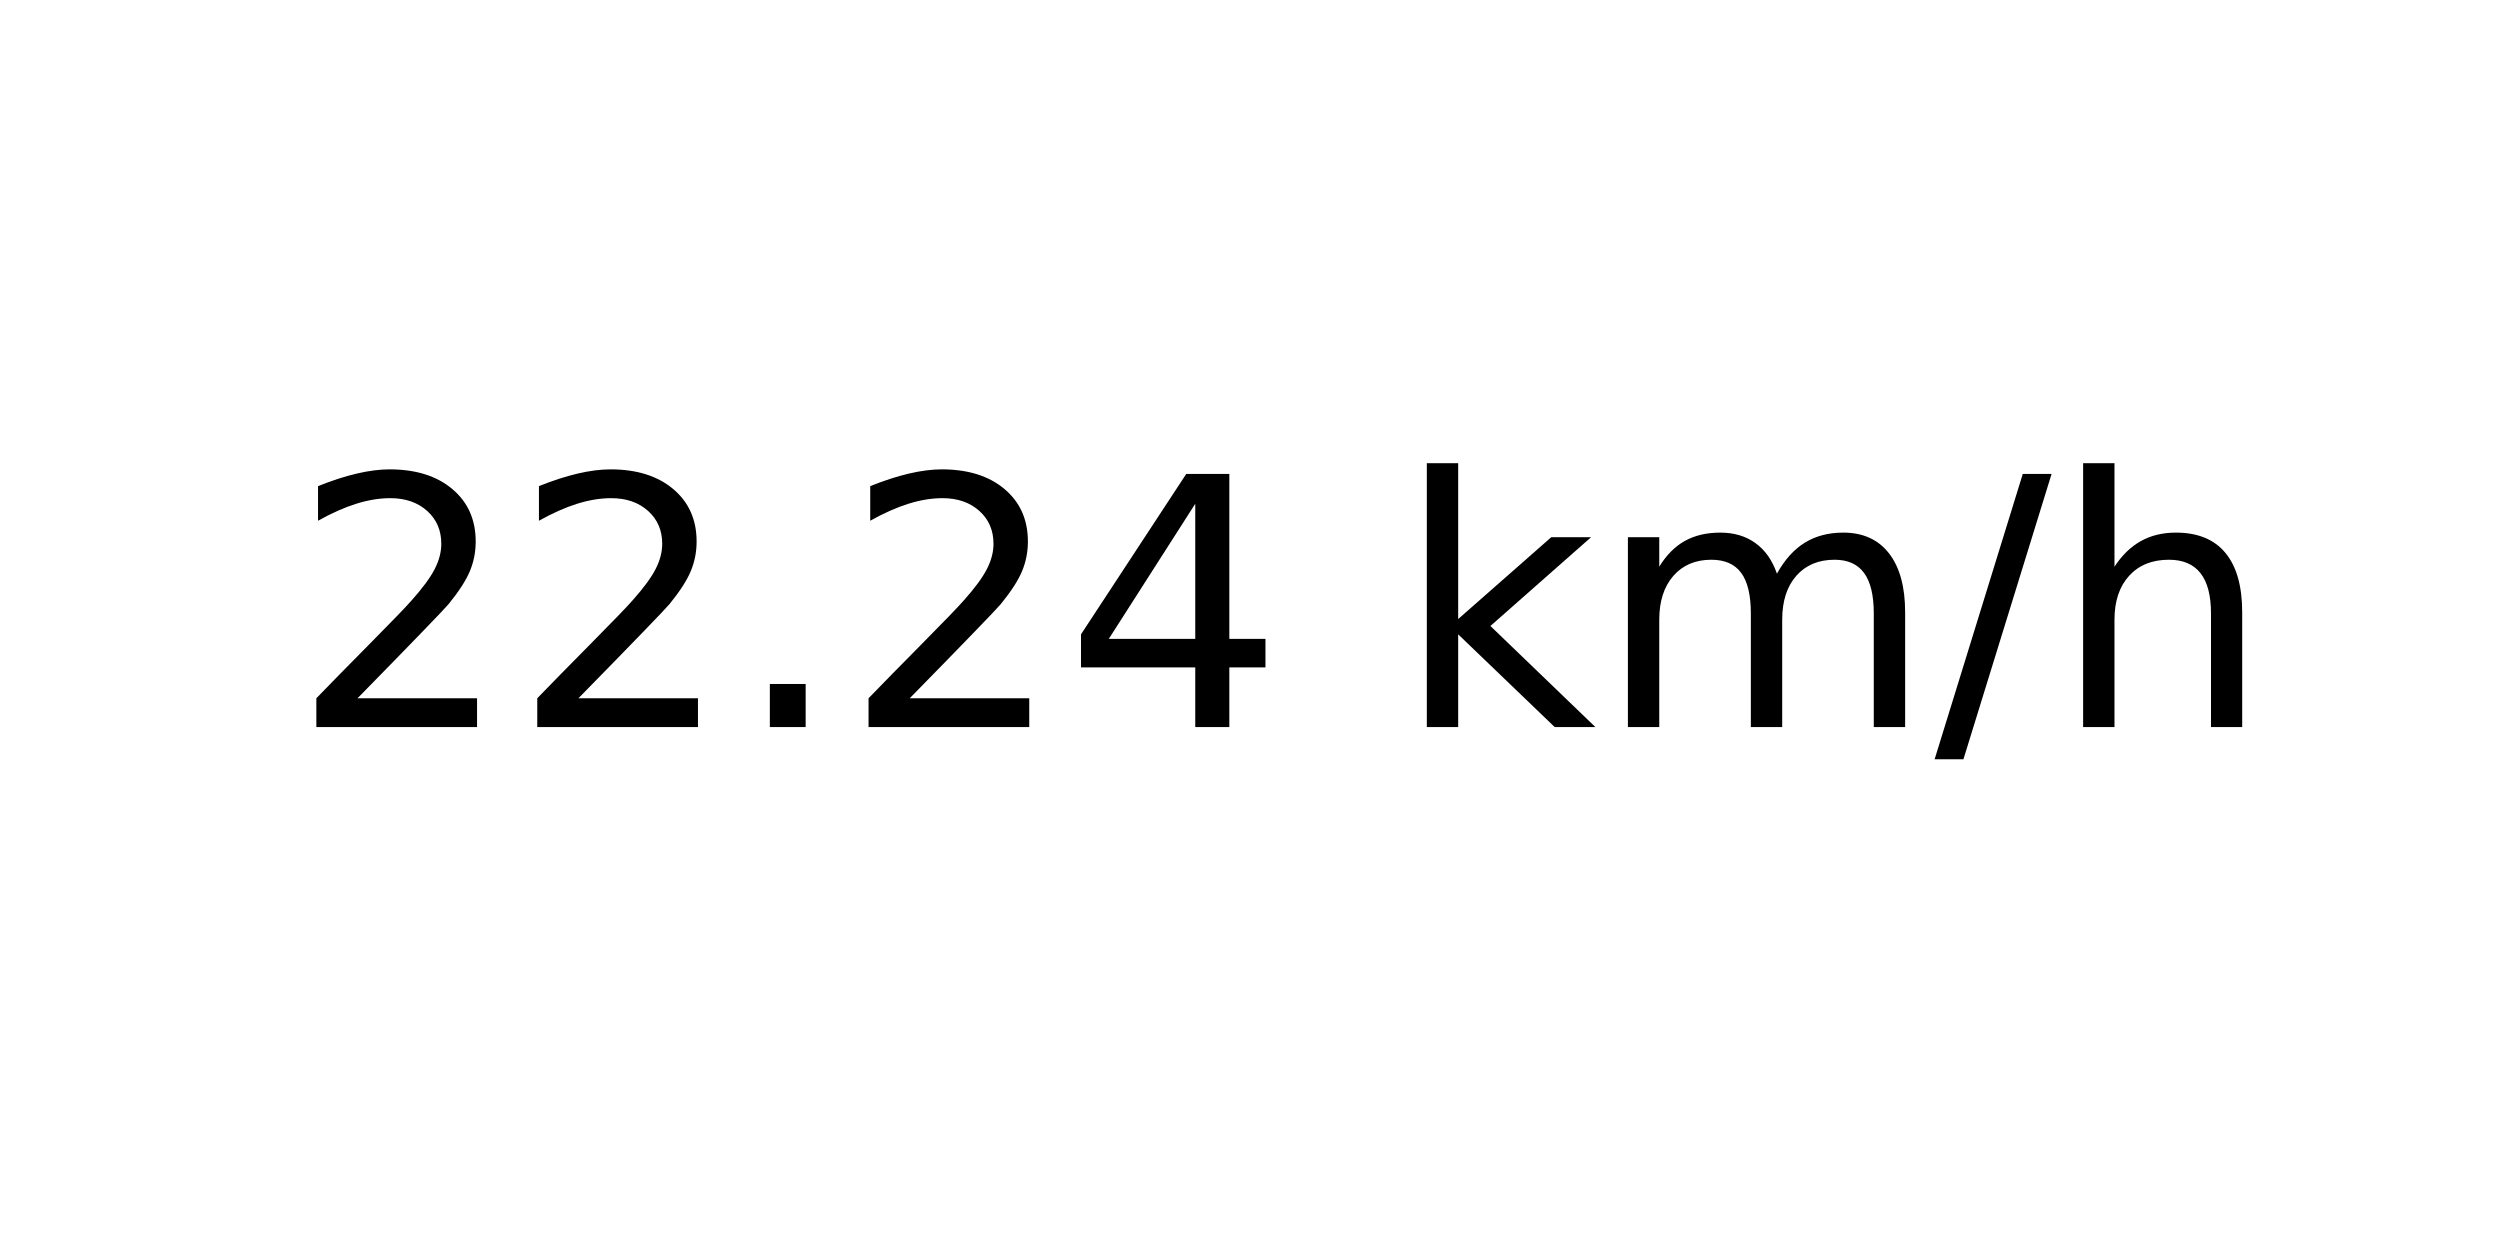
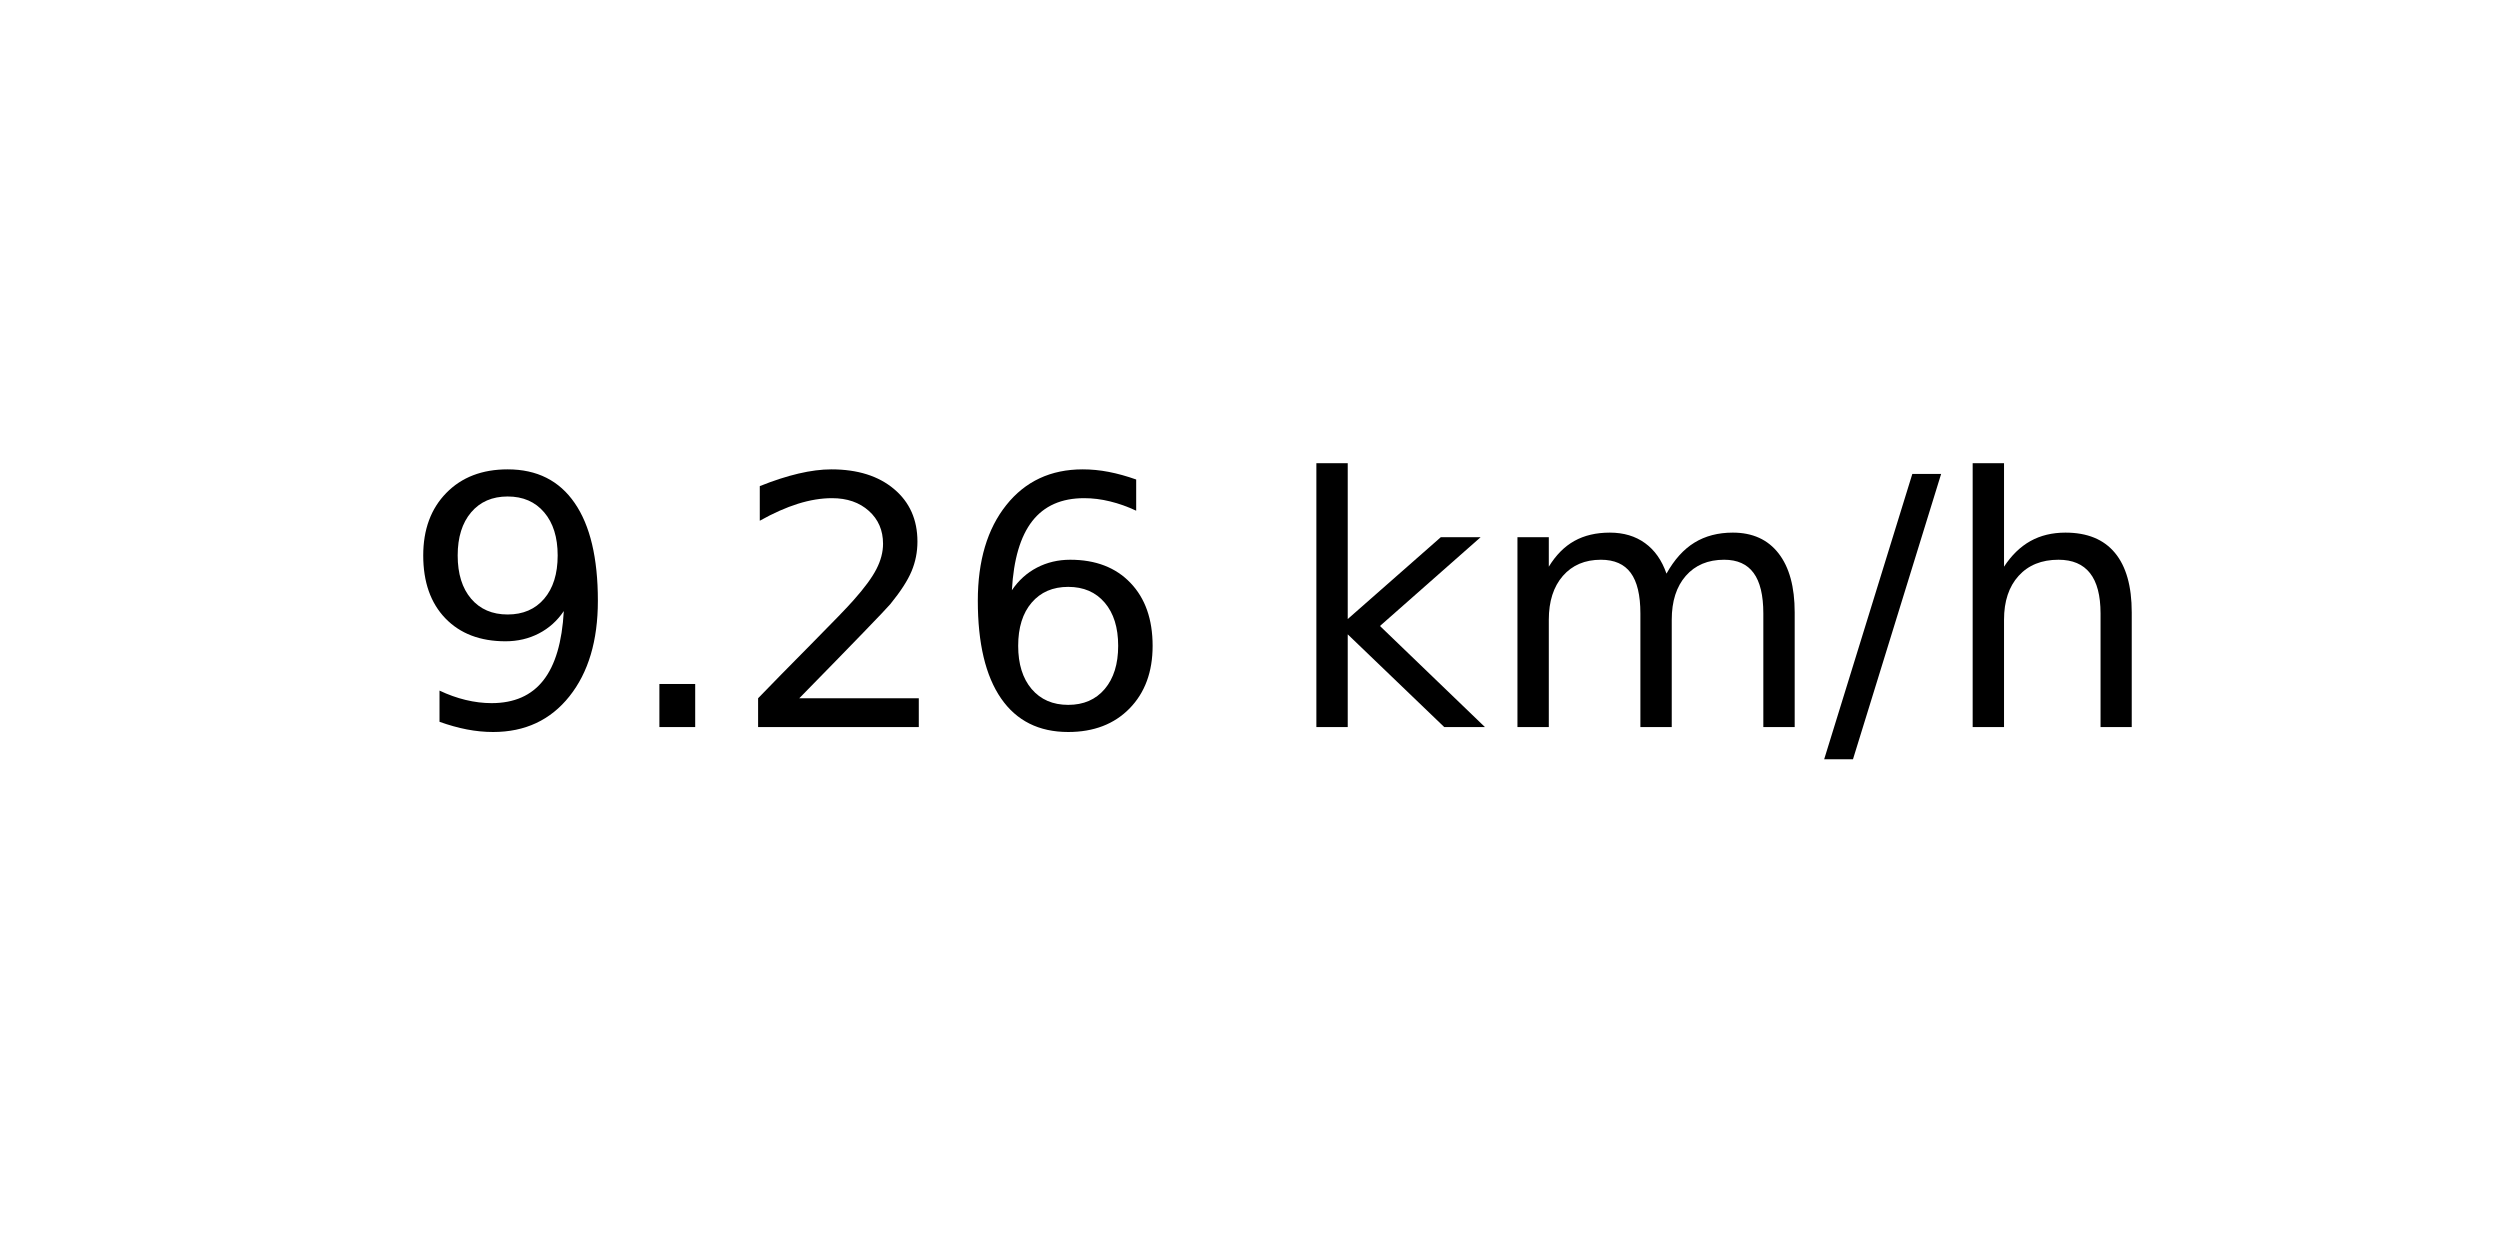
<svg xmlns="http://www.w3.org/2000/svg" xmlns:xlink="http://www.w3.org/1999/xlink" width="72pt" height="36pt" viewBox="0 0 72 36" version="1.1">
  <defs>
    <style type="text/css">*{stroke-linejoin: round; stroke-linecap: butt}</style>
  </defs>
  <g id="figure_1">
    <g id="axes_1">
      <g id="text_1">
-         <g transform="translate(8.378125 20.93937) scale(0.1 -0.1)">
+         <g transform="translate(11.55937 20.93937) scale(0.1 -0.1)">
          <defs>
+             <path id="DejaVuSans-39" d="M 703 97  L 703 672  Q 941 559 1184 500  Q 1428 441 1663 441  Q 2288 441 2617 861  Q 2947 1281 2994 2138  Q 2813 1869 2534 1725  Q 2256 1581 1919 1581  Q 1219 1581 811 2004  Q 403 2428 403 3163  Q 403 3881 828 4315  Q 1253 4750 1959 4750  Q 2769 4750 3195 4129  Q 3622 3509 3622 2328  Q 3622 1225 3098 567  Q 2575 -91 1691 -91  Q 1453 -91 1209 -44  Q 966 3 703 97  z M 1959 2075  Q 2384 2075 2632 2365  Q 2881 2656 2881 3163  Q 2881 3666 2632 3958  Q 2384 4250 1959 4250  Q 1534 4250 1286 3958  Q 1038 3666 1038 3163  Q 1038 2656 1286 2365  Q 1534 2075 1959 2075  z " transform="scale(0.015625)" />
+             <path id="DejaVuSans-2e" d="M 684 794  L 1344 794  L 1344 0  L 684 0  L 684 794  z " transform="scale(0.015625)" />
            <path id="DejaVuSans-32" d="M 1228 531  L 3431 531  L 3431 0  L 469 0  L 469 531  Q 828 903 1448 1529  Q 2069 2156 2228 2338  Q 2531 2678 2651 2914  Q 2772 3150 2772 3378  Q 2772 3750 2511 3984  Q 2250 4219 1831 4219  Q 1534 4219 1204 4116  Q 875 4013 500 3803  L 500 4441  Q 881 4594 1212 4672  Q 1544 4750 1819 4750  Q 2544 4750 2975 4387  Q 3406 4025 3406 3419  Q 3406 3131 3298 2873  Q 3191 2616 2906 2266  Q 2828 2175 2409 1742  Q 1991 1309 1228 531  z " transform="scale(0.015625)" />
-             <path id="DejaVuSans-2e" d="M 684 794  L 1344 794  L 1344 0  L 684 0  L 684 794  z " transform="scale(0.015625)" />
-             <path id="DejaVuSans-34" d="M 2419 4116  L 825 1625  L 2419 1625  L 2419 4116  z M 2253 4666  L 3047 4666  L 3047 1625  L 3713 1625  L 3713 1100  L 3047 1100  L 3047 0  L 2419 0  L 2419 1100  L 313 1100  L 313 1709  L 2253 4666  z " transform="scale(0.015625)" />
+             <path id="DejaVuSans-36" d="M 2113 2584  Q 1688 2584 1439 2293  Q 1191 2003 1191 1497  Q 1191 994 1439 701  Q 1688 409 2113 409  Q 2538 409 2786 701  Q 3034 994 3034 1497  Q 3034 2003 2786 2293  Q 2538 2584 2113 2584  z M 3366 4563  L 3366 3988  Q 3128 4100 2886 4159  Q 2644 4219 2406 4219  Q 1781 4219 1451 3797  Q 1122 3375 1075 2522  Q 1259 2794 1537 2939  Q 1816 3084 2150 3084  Q 2853 3084 3261 2657  Q 3669 2231 3669 1497  Q 3669 778 3244 343  Q 2819 -91 2113 -91  Q 1303 -91 875 529  Q 447 1150 447 2328  Q 447 3434 972 4092  Q 1497 4750 2381 4750  Q 2619 4750 2861 4703  Q 3103 4656 3366 4563  z " transform="scale(0.015625)" />
            <path id="DejaVuSans-20" transform="scale(0.015625)" />
            <path id="DejaVuSans-6b" d="M 581 4863  L 1159 4863  L 1159 1991  L 2875 3500  L 3609 3500  L 1753 1863  L 3688 0  L 2938 0  L 1159 1709  L 1159 0  L 581 0  L 581 4863  z " transform="scale(0.015625)" />
            <path id="DejaVuSans-6d" d="M 3328 2828  Q 3544 3216 3844 3400  Q 4144 3584 4550 3584  Q 5097 3584 5394 3201  Q 5691 2819 5691 2113  L 5691 0  L 5113 0  L 5113 2094  Q 5113 2597 4934 2840  Q 4756 3084 4391 3084  Q 3944 3084 3684 2787  Q 3425 2491 3425 1978  L 3425 0  L 2847 0  L 2847 2094  Q 2847 2600 2669 2842  Q 2491 3084 2119 3084  Q 1678 3084 1418 2786  Q 1159 2488 1159 1978  L 1159 0  L 581 0  L 581 3500  L 1159 3500  L 1159 2956  Q 1356 3278 1631 3431  Q 1906 3584 2284 3584  Q 2666 3584 2933 3390  Q 3200 3197 3328 2828  z " transform="scale(0.015625)" />
            <path id="DejaVuSans-2f" d="M 1625 4666  L 2156 4666  L 531 -594  L 0 -594  L 1625 4666  z " transform="scale(0.015625)" />
            <path id="DejaVuSans-68" d="M 3513 2113  L 3513 0  L 2938 0  L 2938 2094  Q 2938 2591 2744 2837  Q 2550 3084 2163 3084  Q 1697 3084 1428 2787  Q 1159 2491 1159 1978  L 1159 0  L 581 0  L 581 4863  L 1159 4863  L 1159 2956  Q 1366 3272 1645 3428  Q 1925 3584 2291 3584  Q 2894 3584 3203 3211  Q 3513 2838 3513 2113  z " transform="scale(0.015625)" />
          </defs>
-           <use xlink:href="#DejaVuSans-32" />
-           <use xlink:href="#DejaVuSans-32" x="63.623" />
-           <use xlink:href="#DejaVuSans-2e" x="127.246" />
-           <use xlink:href="#DejaVuSans-32" x="159.033" />
-           <use xlink:href="#DejaVuSans-34" x="222.656" />
-           <use xlink:href="#DejaVuSans-20" x="286.279" />
-           <use xlink:href="#DejaVuSans-6b" x="318.066" />
-           <use xlink:href="#DejaVuSans-6d" x="375.977" />
-           <use xlink:href="#DejaVuSans-2f" x="473.389" />
-           <use xlink:href="#DejaVuSans-68" x="507.08" />
+           <use xlink:href="#DejaVuSans-39" />
+           <use xlink:href="#DejaVuSans-2e" x="63.623" />
+           <use xlink:href="#DejaVuSans-32" x="95.41" />
+           <use xlink:href="#DejaVuSans-36" x="159.033" />
+           <use xlink:href="#DejaVuSans-20" x="222.656" />
+           <use xlink:href="#DejaVuSans-6b" x="254.443" />
+           <use xlink:href="#DejaVuSans-6d" x="312.354" />
+           <use xlink:href="#DejaVuSans-2f" x="409.766" />
+           <use xlink:href="#DejaVuSans-68" x="443.457" />
        </g>
      </g>
    </g>
  </g>
</svg>
